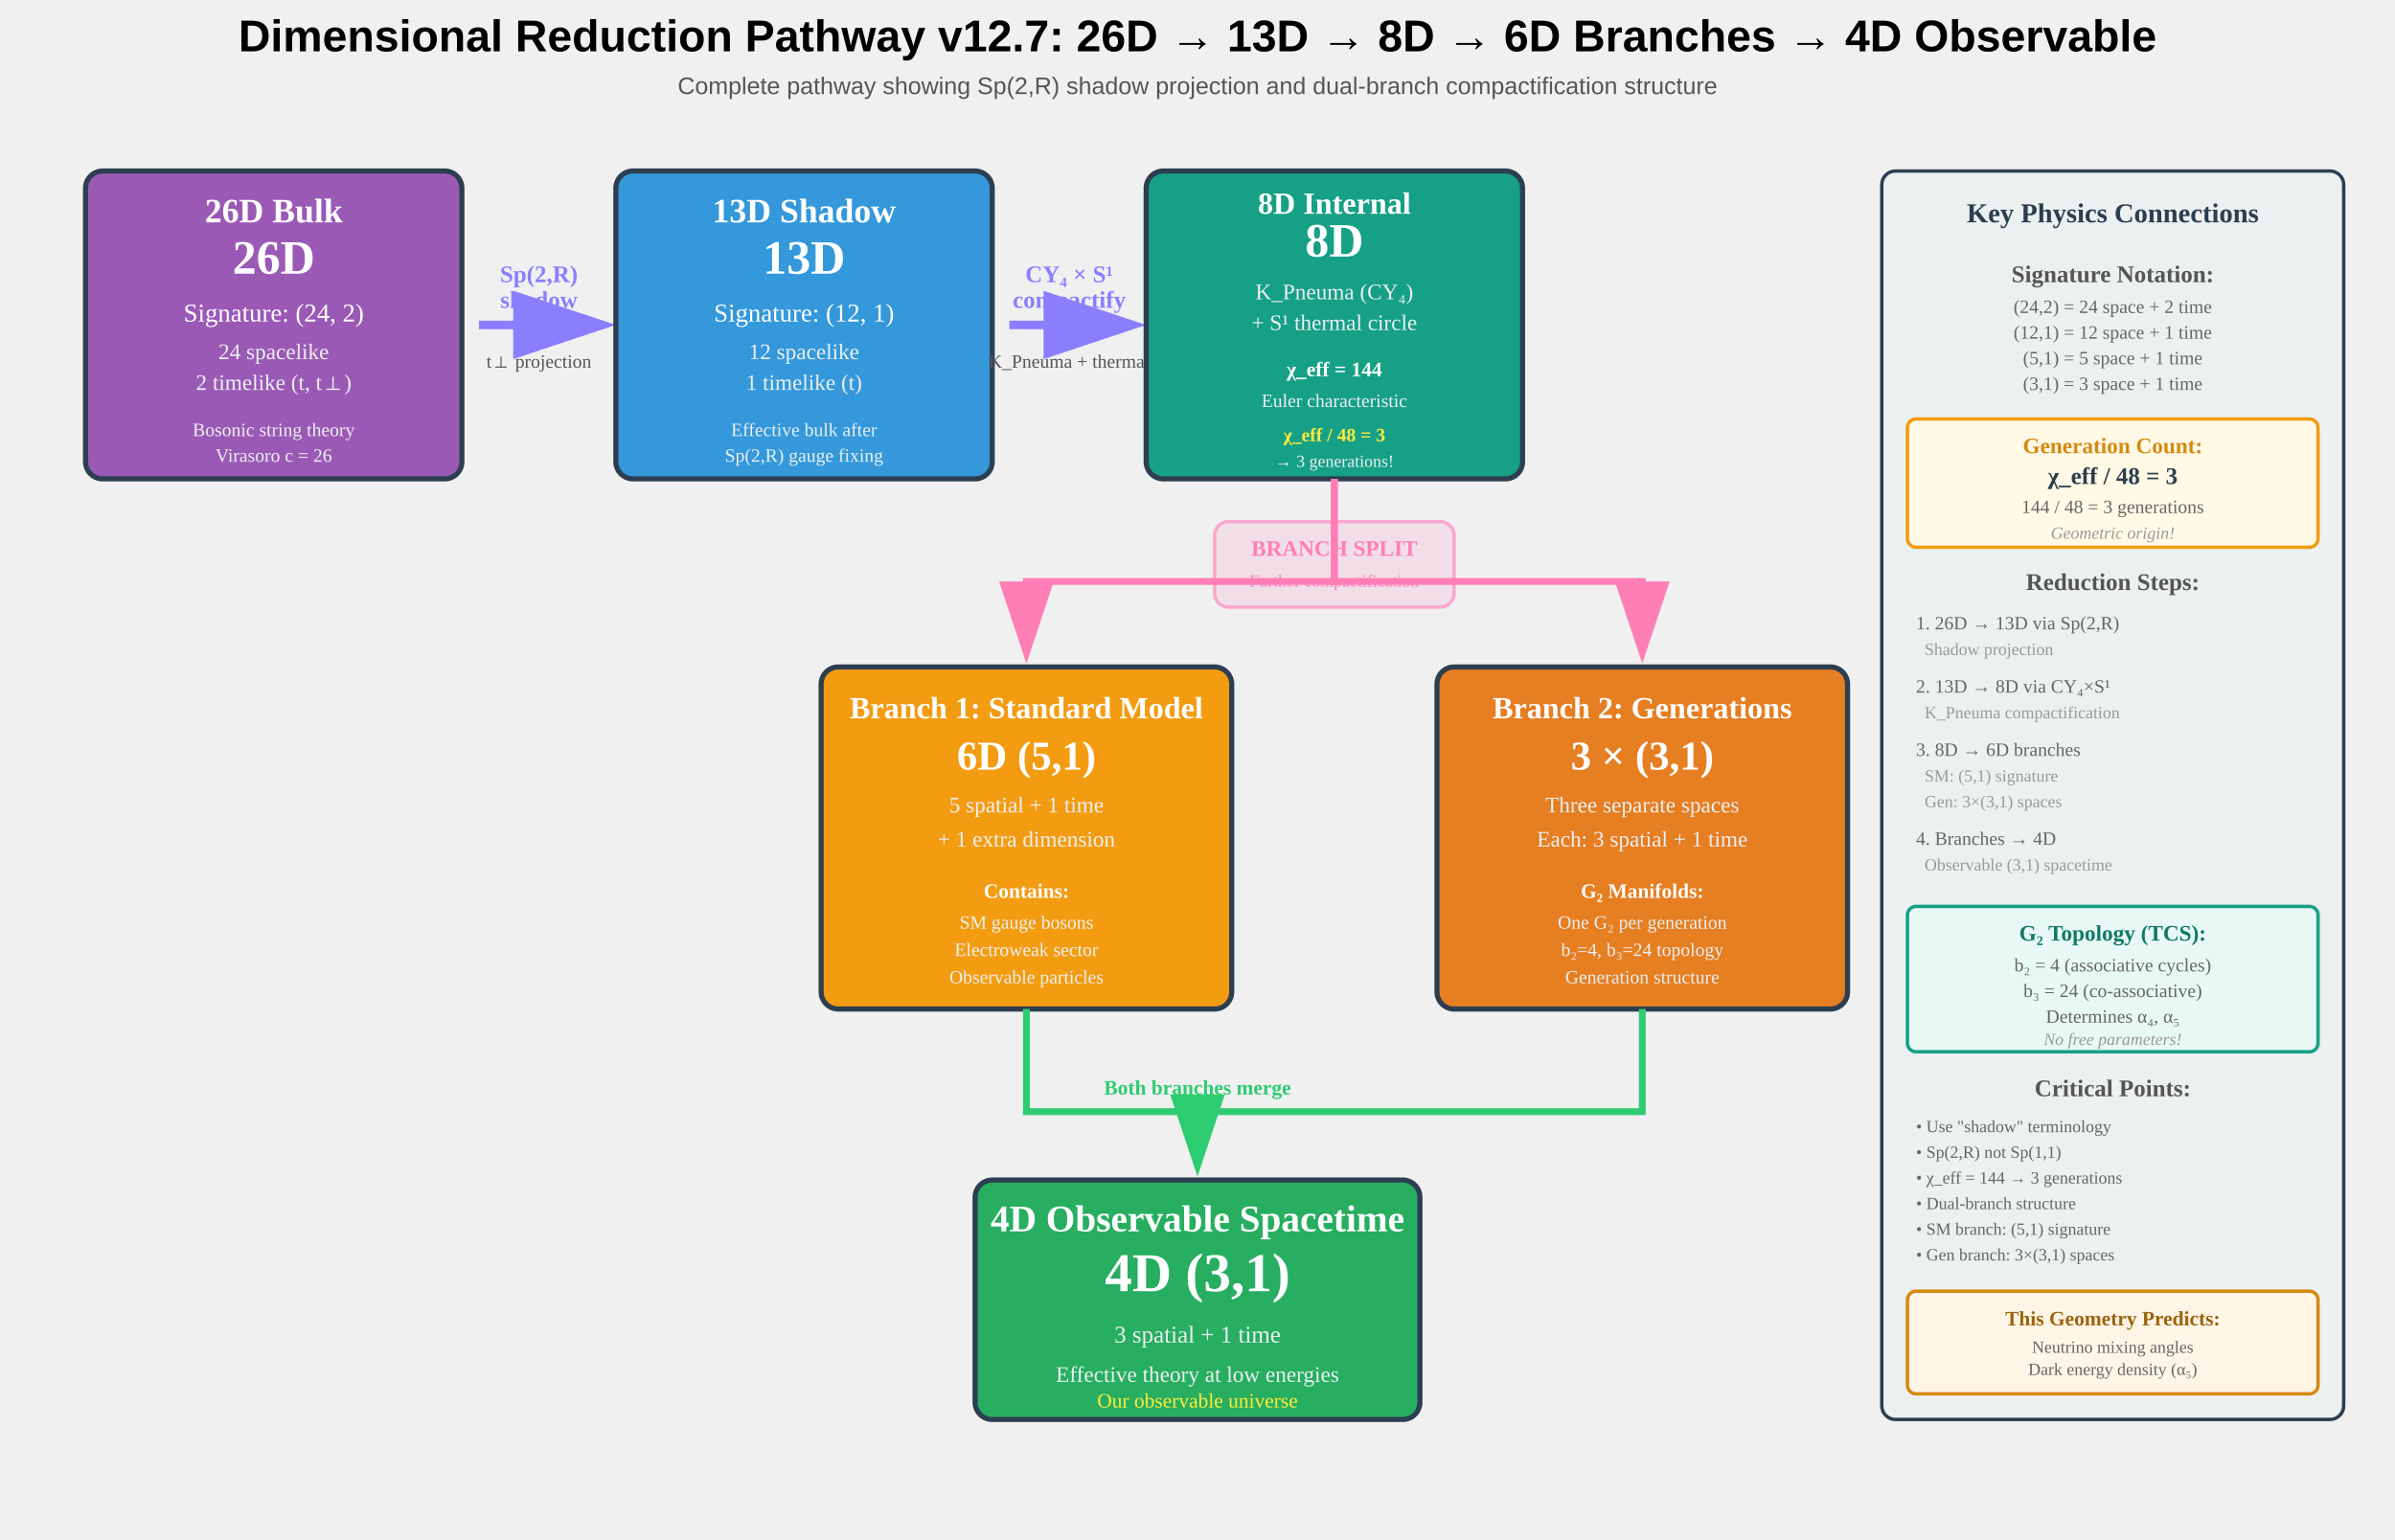
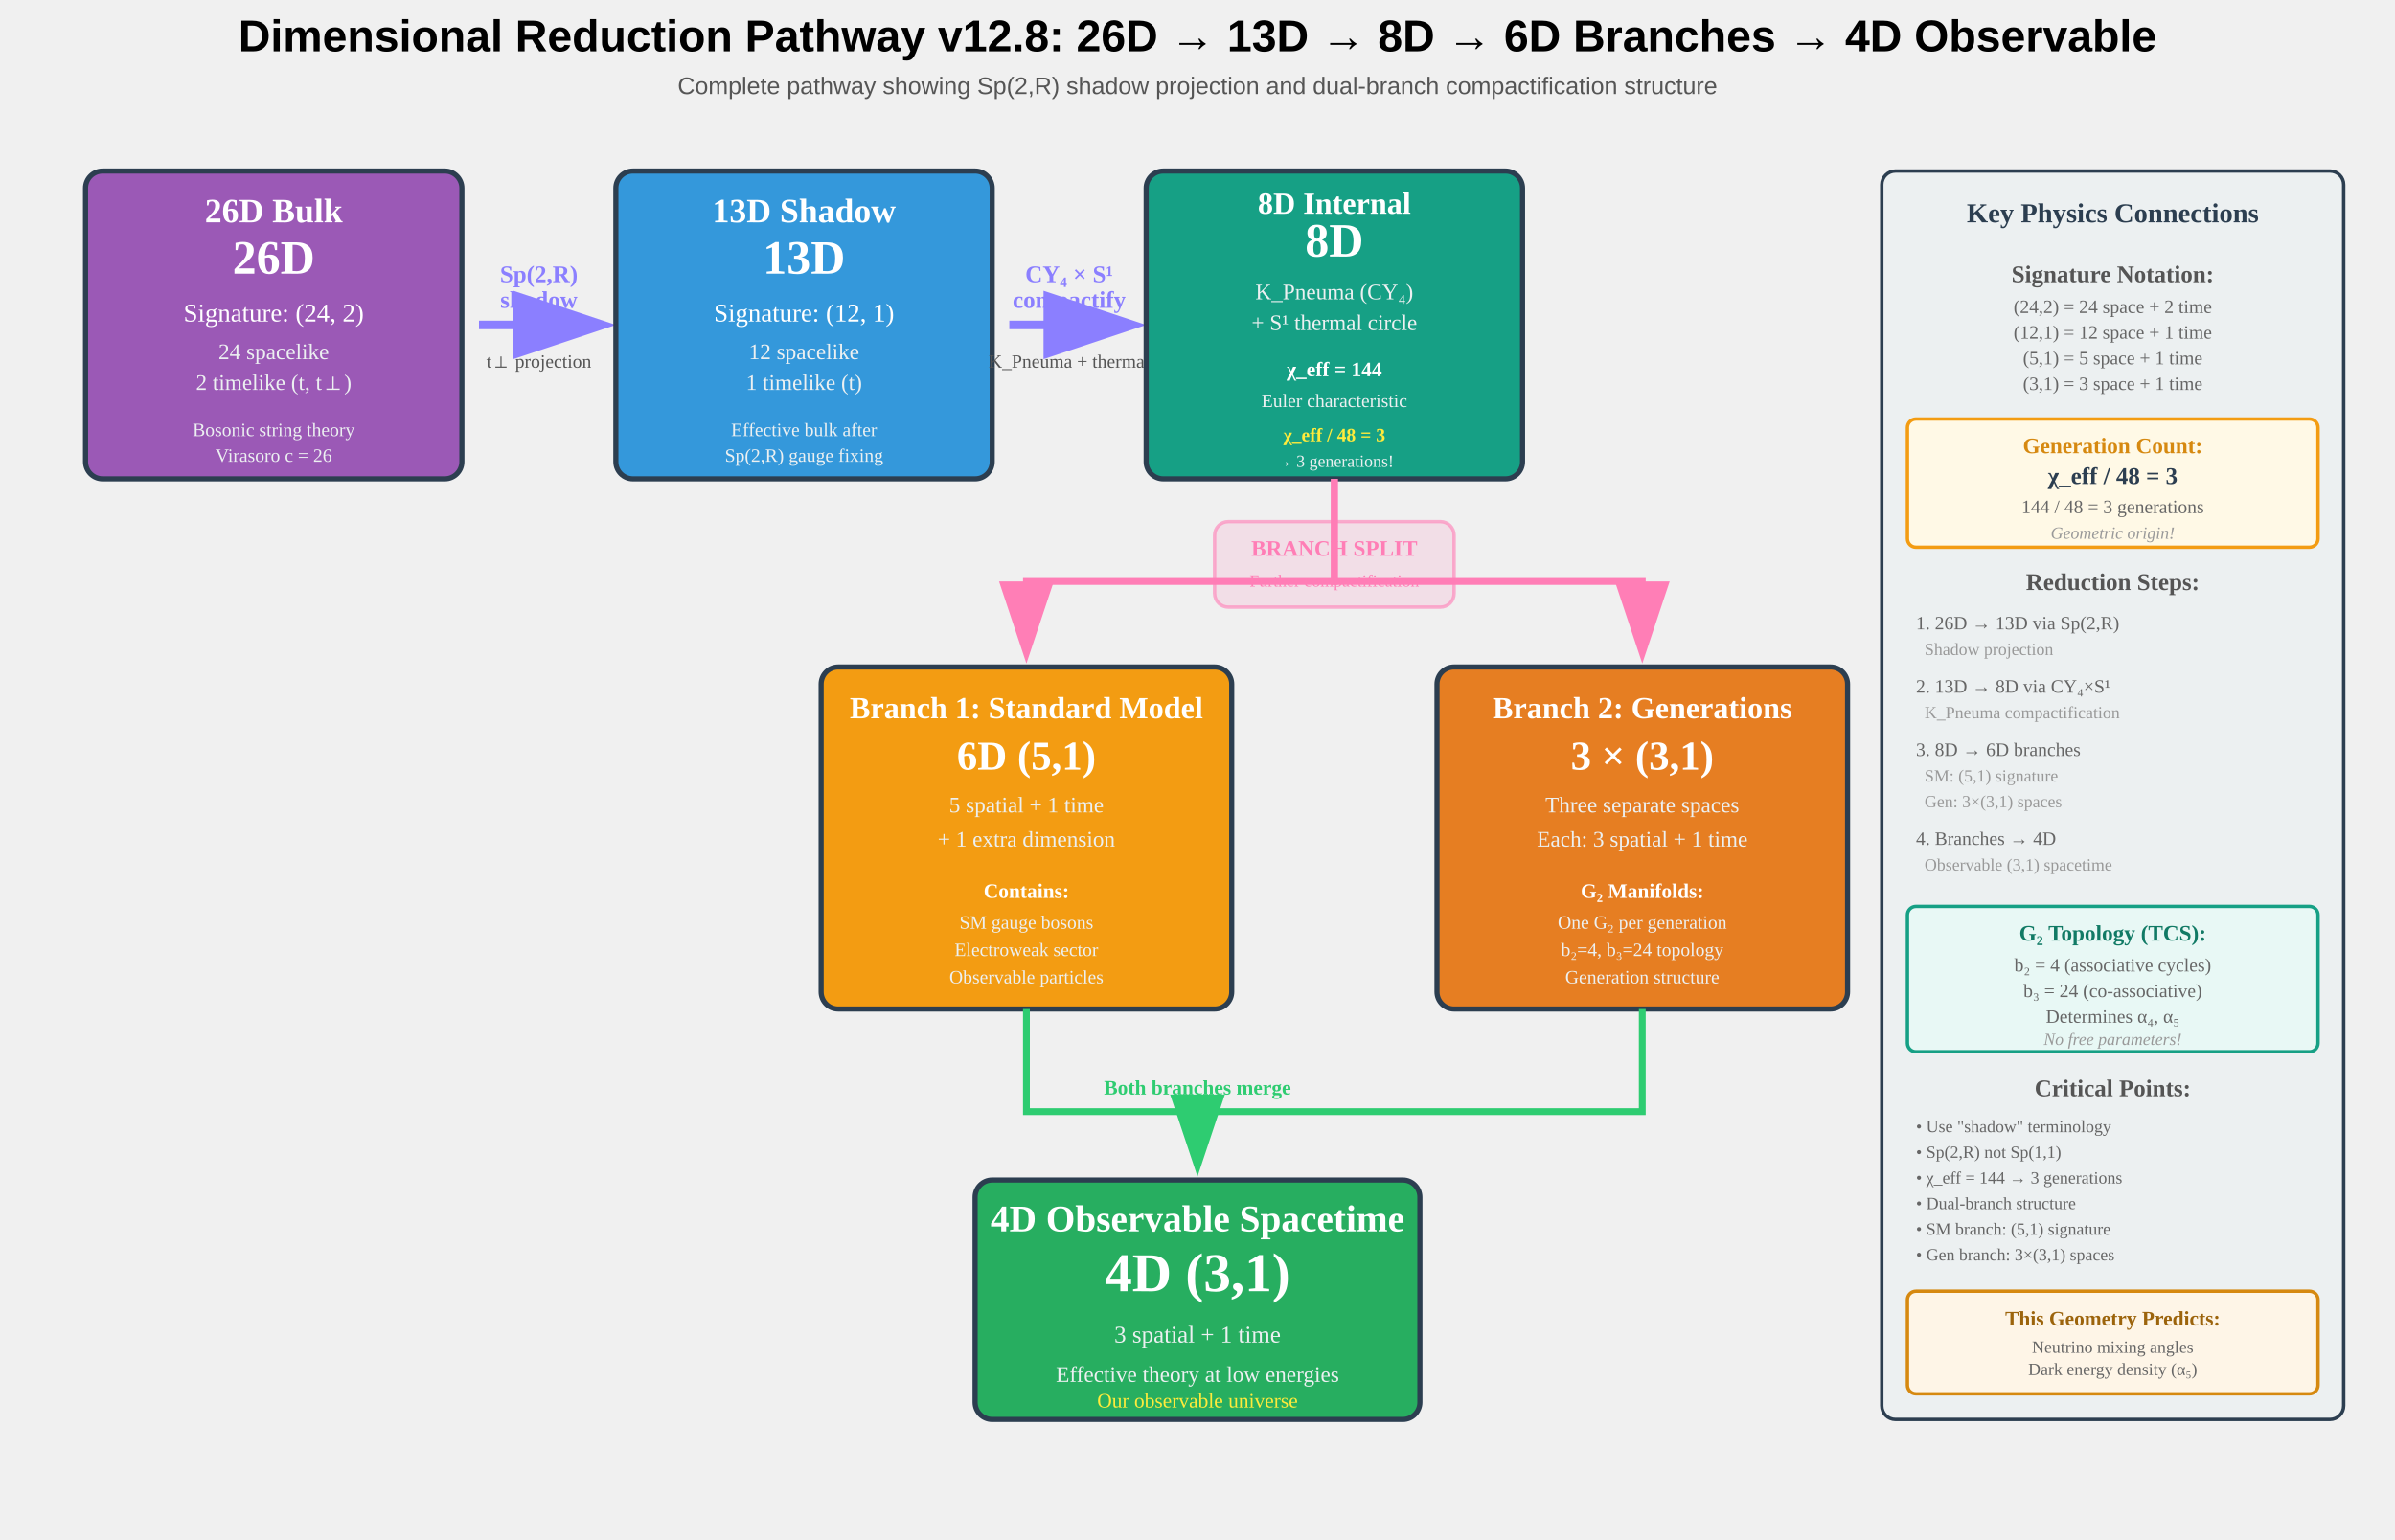
<svg xmlns="http://www.w3.org/2000/svg" width="1400" height="900">
  <text x="700" y="30" font-size="26" font-weight="bold" text-anchor="middle" font-family="Arial, sans-serif">
-     Dimensional Reduction Pathway v12.7: 26D → 13D → 8D → 6D Branches → 4D Observable
+     Dimensional Reduction Pathway v12.8: 26D → 13D → 8D → 6D Branches → 4D Observable
  </text>
  <text x="700" y="55" font-size="14" text-anchor="middle" font-family="Arial, sans-serif" fill="#555">
    Complete pathway showing Sp(2,R) shadow projection and dual-branch compactification structure
  </text>
  <g id="stage1">
    <rect x="50" y="100" width="220" height="180" fill="#9b59b6" stroke="#2c3e50" stroke-width="3" rx="10" />
    <text x="160" y="130" font-size="20" font-weight="bold" text-anchor="middle" fill="white">26D Bulk</text>
    <text x="160" y="160" font-size="28" font-weight="bold" text-anchor="middle" fill="white">26D</text>
    <text x="160" y="188" font-size="15" text-anchor="middle" fill="white">Signature: (24, 2)</text>
    <text x="160" y="210" font-size="13" text-anchor="middle" fill="#ecf0f1">24 spacelike</text>
    <text x="160" y="228" font-size="13" text-anchor="middle" fill="#ecf0f1">2 timelike (t, t⊥)</text>
    <text x="160" y="255" font-size="11" text-anchor="middle" fill="#ecf0f1">Bosonic string theory</text>
    <text x="160" y="270" font-size="11" text-anchor="middle" fill="#ecf0f1">Virasoro c = 26</text>
  </g>
  <g id="arrow1">
    <path d="M 280 190 L 350 190" stroke="#8b7fff" stroke-width="5" fill="none" marker-end="url(#arrowhead1)" />
    <text x="315" y="165" font-size="14" font-weight="bold" text-anchor="middle" fill="#8b7fff">Sp(2,R)</text>
    <text x="315" y="180" font-size="14" font-weight="bold" text-anchor="middle" fill="#8b7fff">shadow</text>
    <text x="315" y="215" font-size="11" text-anchor="middle" fill="#555">t⊥ projection</text>
  </g>
  <g id="stage2">
    <rect x="360" y="100" width="220" height="180" fill="#3498db" stroke="#2c3e50" stroke-width="3" rx="10" />
    <text x="470" y="130" font-size="20" font-weight="bold" text-anchor="middle" fill="white">13D Shadow</text>
    <text x="470" y="160" font-size="28" font-weight="bold" text-anchor="middle" fill="white">13D</text>
    <text x="470" y="188" font-size="15" text-anchor="middle" fill="white">Signature: (12, 1)</text>
    <text x="470" y="210" font-size="13" text-anchor="middle" fill="#ecf0f1">12 spacelike</text>
    <text x="470" y="228" font-size="13" text-anchor="middle" fill="#ecf0f1">1 timelike (t)</text>
    <text x="470" y="255" font-size="11" text-anchor="middle" fill="#ecf0f1">Effective bulk after</text>
    <text x="470" y="270" font-size="11" text-anchor="middle" fill="#ecf0f1">Sp(2,R) gauge fixing</text>
  </g>
  <g id="arrow2">
    <path d="M 590 190 L 660 190" stroke="#8b7fff" stroke-width="5" fill="none" marker-end="url(#arrowhead1)" />
    <text x="625" y="165" font-size="14" font-weight="bold" text-anchor="middle" fill="#8b7fff">CY₄ × S¹</text>
    <text x="625" y="180" font-size="14" font-weight="bold" text-anchor="middle" fill="#8b7fff">compactify</text>
    <text x="625" y="215" font-size="11" text-anchor="middle" fill="#555">K_Pneuma + thermal</text>
  </g>
  <g id="stage3">
    <rect x="670" y="100" width="220" height="180" fill="#16a085" stroke="#2c3e50" stroke-width="3" rx="10" />
    <text x="780" y="125" font-size="18" font-weight="bold" text-anchor="middle" fill="white">8D Internal</text>
    <text x="780" y="150" font-size="28" font-weight="bold" text-anchor="middle" fill="white">8D</text>
    <text x="780" y="175" font-size="13" text-anchor="middle" fill="#ecf0f1">K_Pneuma (CY₄)</text>
    <text x="780" y="193" font-size="13" text-anchor="middle" fill="#ecf0f1">+ S¹ thermal circle</text>
    <text x="780" y="220" font-size="12" font-weight="bold" text-anchor="middle" fill="white">χ_eff = 144</text>
    <text x="780" y="238" font-size="11" text-anchor="middle" fill="#ecf0f1">Euler characteristic</text>
    <text x="780" y="258" font-size="11" font-weight="bold" text-anchor="middle" fill="#ffeb3b">χ_eff / 48 = 3</text>
    <text x="780" y="273" font-size="10" text-anchor="middle" fill="#ecf0f1">→ 3 generations!</text>
  </g>
  <g id="arrow3">
    <path d="M 780 280 L 780 340 L 600 340 L 600 380" stroke="#ff7eb6" stroke-width="4" fill="none" marker-end="url(#arrowhead2)" />
    <path d="M 780 280 L 780 340 L 960 340 L 960 380" stroke="#ff7eb6" stroke-width="4" fill="none" marker-end="url(#arrowhead2)" />
    <rect x="710" y="305" width="140" height="50" rx="8" fill="rgba(255,126,182,0.15)" stroke="rgba(255,126,182,0.6)" stroke-width="2" />
    <text x="780" y="325" font-size="13" font-weight="bold" text-anchor="middle" fill="#ff7eb6">BRANCH SPLIT</text>
    <text x="780" y="343" font-size="10" text-anchor="middle" fill="#ff7eb6">Further compactification</text>
  </g>
  <g id="branch1">
    <rect x="480" y="390" width="240" height="200" fill="#f39c12" stroke="#2c3e50" stroke-width="3" rx="10" />
    <text x="600" y="420" font-size="18" font-weight="bold" text-anchor="middle" fill="white">Branch 1: Standard Model</text>
    <text x="600" y="450" font-size="24" font-weight="bold" text-anchor="middle" fill="white">6D (5,1)</text>
    <text x="600" y="475" font-size="13" text-anchor="middle" fill="#ecf0f1">5 spatial + 1 time</text>
    <text x="600" y="495" font-size="13" text-anchor="middle" fill="#ecf0f1">+ 1 extra dimension</text>
    <text x="600" y="525" font-size="12" font-weight="bold" text-anchor="middle" fill="white">Contains:</text>
    <text x="600" y="543" font-size="11" text-anchor="middle" fill="#ecf0f1">SM gauge bosons</text>
    <text x="600" y="559" font-size="11" text-anchor="middle" fill="#ecf0f1">Electroweak sector</text>
    <text x="600" y="575" font-size="11" text-anchor="middle" fill="#ecf0f1">Observable particles</text>
  </g>
  <g id="branch2">
    <rect x="840" y="390" width="240" height="200" fill="#e67e22" stroke="#2c3e50" stroke-width="3" rx="10" />
    <text x="960" y="420" font-size="18" font-weight="bold" text-anchor="middle" fill="white">Branch 2: Generations</text>
    <text x="960" y="450" font-size="24" font-weight="bold" text-anchor="middle" fill="white">3 × (3,1)</text>
    <text x="960" y="475" font-size="13" text-anchor="middle" fill="#ecf0f1">Three separate spaces</text>
    <text x="960" y="495" font-size="13" text-anchor="middle" fill="#ecf0f1">Each: 3 spatial + 1 time</text>
    <text x="960" y="525" font-size="12" font-weight="bold" text-anchor="middle" fill="white">G₂ Manifolds:</text>
    <text x="960" y="543" font-size="11" text-anchor="middle" fill="#ecf0f1">One G₂ per generation</text>
    <text x="960" y="559" font-size="11" text-anchor="middle" fill="#ecf0f1">b₂=4, b₃=24 topology</text>
    <text x="960" y="575" font-size="11" text-anchor="middle" fill="#ecf0f1">Generation structure</text>
  </g>
  <g id="convergence">
    <path d="M 600 590 L 600 650 L 700 650 L 700 680" stroke="#2ecc71" stroke-width="4" fill="none" marker-end="url(#arrowhead3)" />
    <path d="M 960 590 L 960 650 L 700 650" stroke="#2ecc71" stroke-width="4" fill="none" />
    <text x="700" y="640" font-size="12" font-weight="bold" text-anchor="middle" fill="#2ecc71">Both branches merge</text>
  </g>
  <g id="stage4">
    <rect x="570" y="690" width="260" height="140" fill="#27ae60" stroke="#2c3e50" stroke-width="3" rx="10" />
    <text x="700" y="720" font-size="22" font-weight="bold" text-anchor="middle" fill="white">4D Observable Spacetime</text>
    <text x="700" y="755" font-size="32" font-weight="bold" text-anchor="middle" fill="white">4D (3,1)</text>
    <text x="700" y="785" font-size="14" text-anchor="middle" fill="#ecf0f1">3 spatial + 1 time</text>
    <text x="700" y="808" font-size="13" text-anchor="middle" fill="#ecf0f1">Effective theory at low energies</text>
    <text x="700" y="823" font-size="12" text-anchor="middle" fill="#ffeb3b">Our observable universe</text>
  </g>
  <g id="physics-box">
    <rect x="1100" y="100" width="270" height="730" fill="#ecf0f1" stroke="#2c3e50" stroke-width="2" rx="8" />
    <text x="1235" y="130" font-size="16" font-weight="bold" text-anchor="middle" fill="#2c3e50">Key Physics Connections</text>
    <text x="1235" y="165" font-size="14" font-weight="bold" text-anchor="middle" fill="#555">Signature Notation:</text>
    <text x="1235" y="183" font-size="11" text-anchor="middle" fill="#666">(24,2) = 24 space + 2 time</text>
    <text x="1235" y="198" font-size="11" text-anchor="middle" fill="#666">(12,1) = 12 space + 1 time</text>
    <text x="1235" y="213" font-size="11" text-anchor="middle" fill="#666">(5,1) = 5 space + 1 time</text>
    <text x="1235" y="228" font-size="11" text-anchor="middle" fill="#666">(3,1) = 3 space + 1 time</text>
    <rect x="1115" y="245" width="240" height="75" fill="#fff9e6" stroke="#f39c12" stroke-width="2" rx="5" />
    <text x="1235" y="265" font-size="13" font-weight="bold" text-anchor="middle" fill="#d68910">Generation Count:</text>
    <text x="1235" y="283" font-size="14" font-weight="bold" text-anchor="middle" fill="#2c3e50">χ_eff / 48 = 3</text>
    <text x="1235" y="300" font-size="11" text-anchor="middle" fill="#666">144 / 48 = 3 generations</text>
    <text x="1235" y="315" font-size="10" text-anchor="middle" fill="#999" font-style="italic">Geometric origin!</text>
    <text x="1235" y="345" font-size="14" font-weight="bold" text-anchor="middle" fill="#555">Reduction Steps:</text>
    <text x="1120" y="368" font-size="11" text-anchor="start" fill="#666">1. 26D → 13D via Sp(2,R)</text>
    <text x="1125" y="383" font-size="10" text-anchor="start" fill="#999">Shadow projection</text>
    <text x="1120" y="405" font-size="11" text-anchor="start" fill="#666">2. 13D → 8D via CY₄×S¹</text>
    <text x="1125" y="420" font-size="10" text-anchor="start" fill="#999">K_Pneuma compactification</text>
    <text x="1120" y="442" font-size="11" text-anchor="start" fill="#666">3. 8D → 6D branches</text>
    <text x="1125" y="457" font-size="10" text-anchor="start" fill="#999">SM: (5,1) signature</text>
    <text x="1125" y="472" font-size="10" text-anchor="start" fill="#999">Gen: 3×(3,1) spaces</text>
    <text x="1120" y="494" font-size="11" text-anchor="start" fill="#666">4. Branches → 4D</text>
    <text x="1125" y="509" font-size="10" text-anchor="start" fill="#999">Observable (3,1) spacetime</text>
    <rect x="1115" y="530" width="240" height="85" fill="#e8f8f5" stroke="#16a085" stroke-width="2" rx="5" />
    <text x="1235" y="550" font-size="13" font-weight="bold" text-anchor="middle" fill="#117a65">G₂ Topology (TCS):</text>
    <text x="1235" y="568" font-size="11" text-anchor="middle" fill="#666">b₂ = 4 (associative cycles)</text>
    <text x="1235" y="583" font-size="11" text-anchor="middle" fill="#666">b₃ = 24 (co-associative)</text>
    <text x="1235" y="598" font-size="11" text-anchor="middle" fill="#666">Determines α₄, α₅</text>
    <text x="1235" y="611" font-size="10" text-anchor="middle" fill="#999" font-style="italic">No free parameters!</text>
    <text x="1235" y="641" font-size="14" font-weight="bold" text-anchor="middle" fill="#555">Critical Points:</text>
    <text x="1120" y="662" font-size="10" text-anchor="start" fill="#666">• Use "shadow" terminology</text>
    <text x="1120" y="677" font-size="10" text-anchor="start" fill="#666">• Sp(2,R) not Sp(1,1)</text>
    <text x="1120" y="692" font-size="10" text-anchor="start" fill="#666">• χ_eff = 144 → 3 generations</text>
    <text x="1120" y="707" font-size="10" text-anchor="start" fill="#666">• Dual-branch structure</text>
    <text x="1120" y="722" font-size="10" text-anchor="start" fill="#666">• SM branch: (5,1) signature</text>
    <text x="1120" y="737" font-size="10" text-anchor="start" fill="#666">• Gen branch: 3×(3,1) spaces</text>
    <rect x="1115" y="755" width="240" height="60" fill="#fef5e7" stroke="#d68910" stroke-width="2" rx="5" />
    <text x="1235" y="775" font-size="12" font-weight="bold" text-anchor="middle" fill="#9c640c">This Geometry Predicts:</text>
    <text x="1235" y="791" font-size="10" text-anchor="middle" fill="#666">Neutrino mixing angles</text>
    <text x="1235" y="804" font-size="10" text-anchor="middle" fill="#666">Dark energy density (α₅)</text>
  </g>
  <defs>
    <marker id="arrowhead1" markerWidth="12" markerHeight="12" refX="10" refY="4" orient="auto">
      <polygon points="0 0, 12 4, 0 8" fill="#8b7fff" />
    </marker>
    <marker id="arrowhead2" markerWidth="12" markerHeight="12" refX="10" refY="4" orient="auto">
      <polygon points="0 0, 12 4, 0 8" fill="#ff7eb6" />
    </marker>
    <marker id="arrowhead3" markerWidth="12" markerHeight="12" refX="10" refY="4" orient="auto">
      <polygon points="0 0, 12 4, 0 8" fill="#2ecc71" />
    </marker>
  </defs>
</svg>
